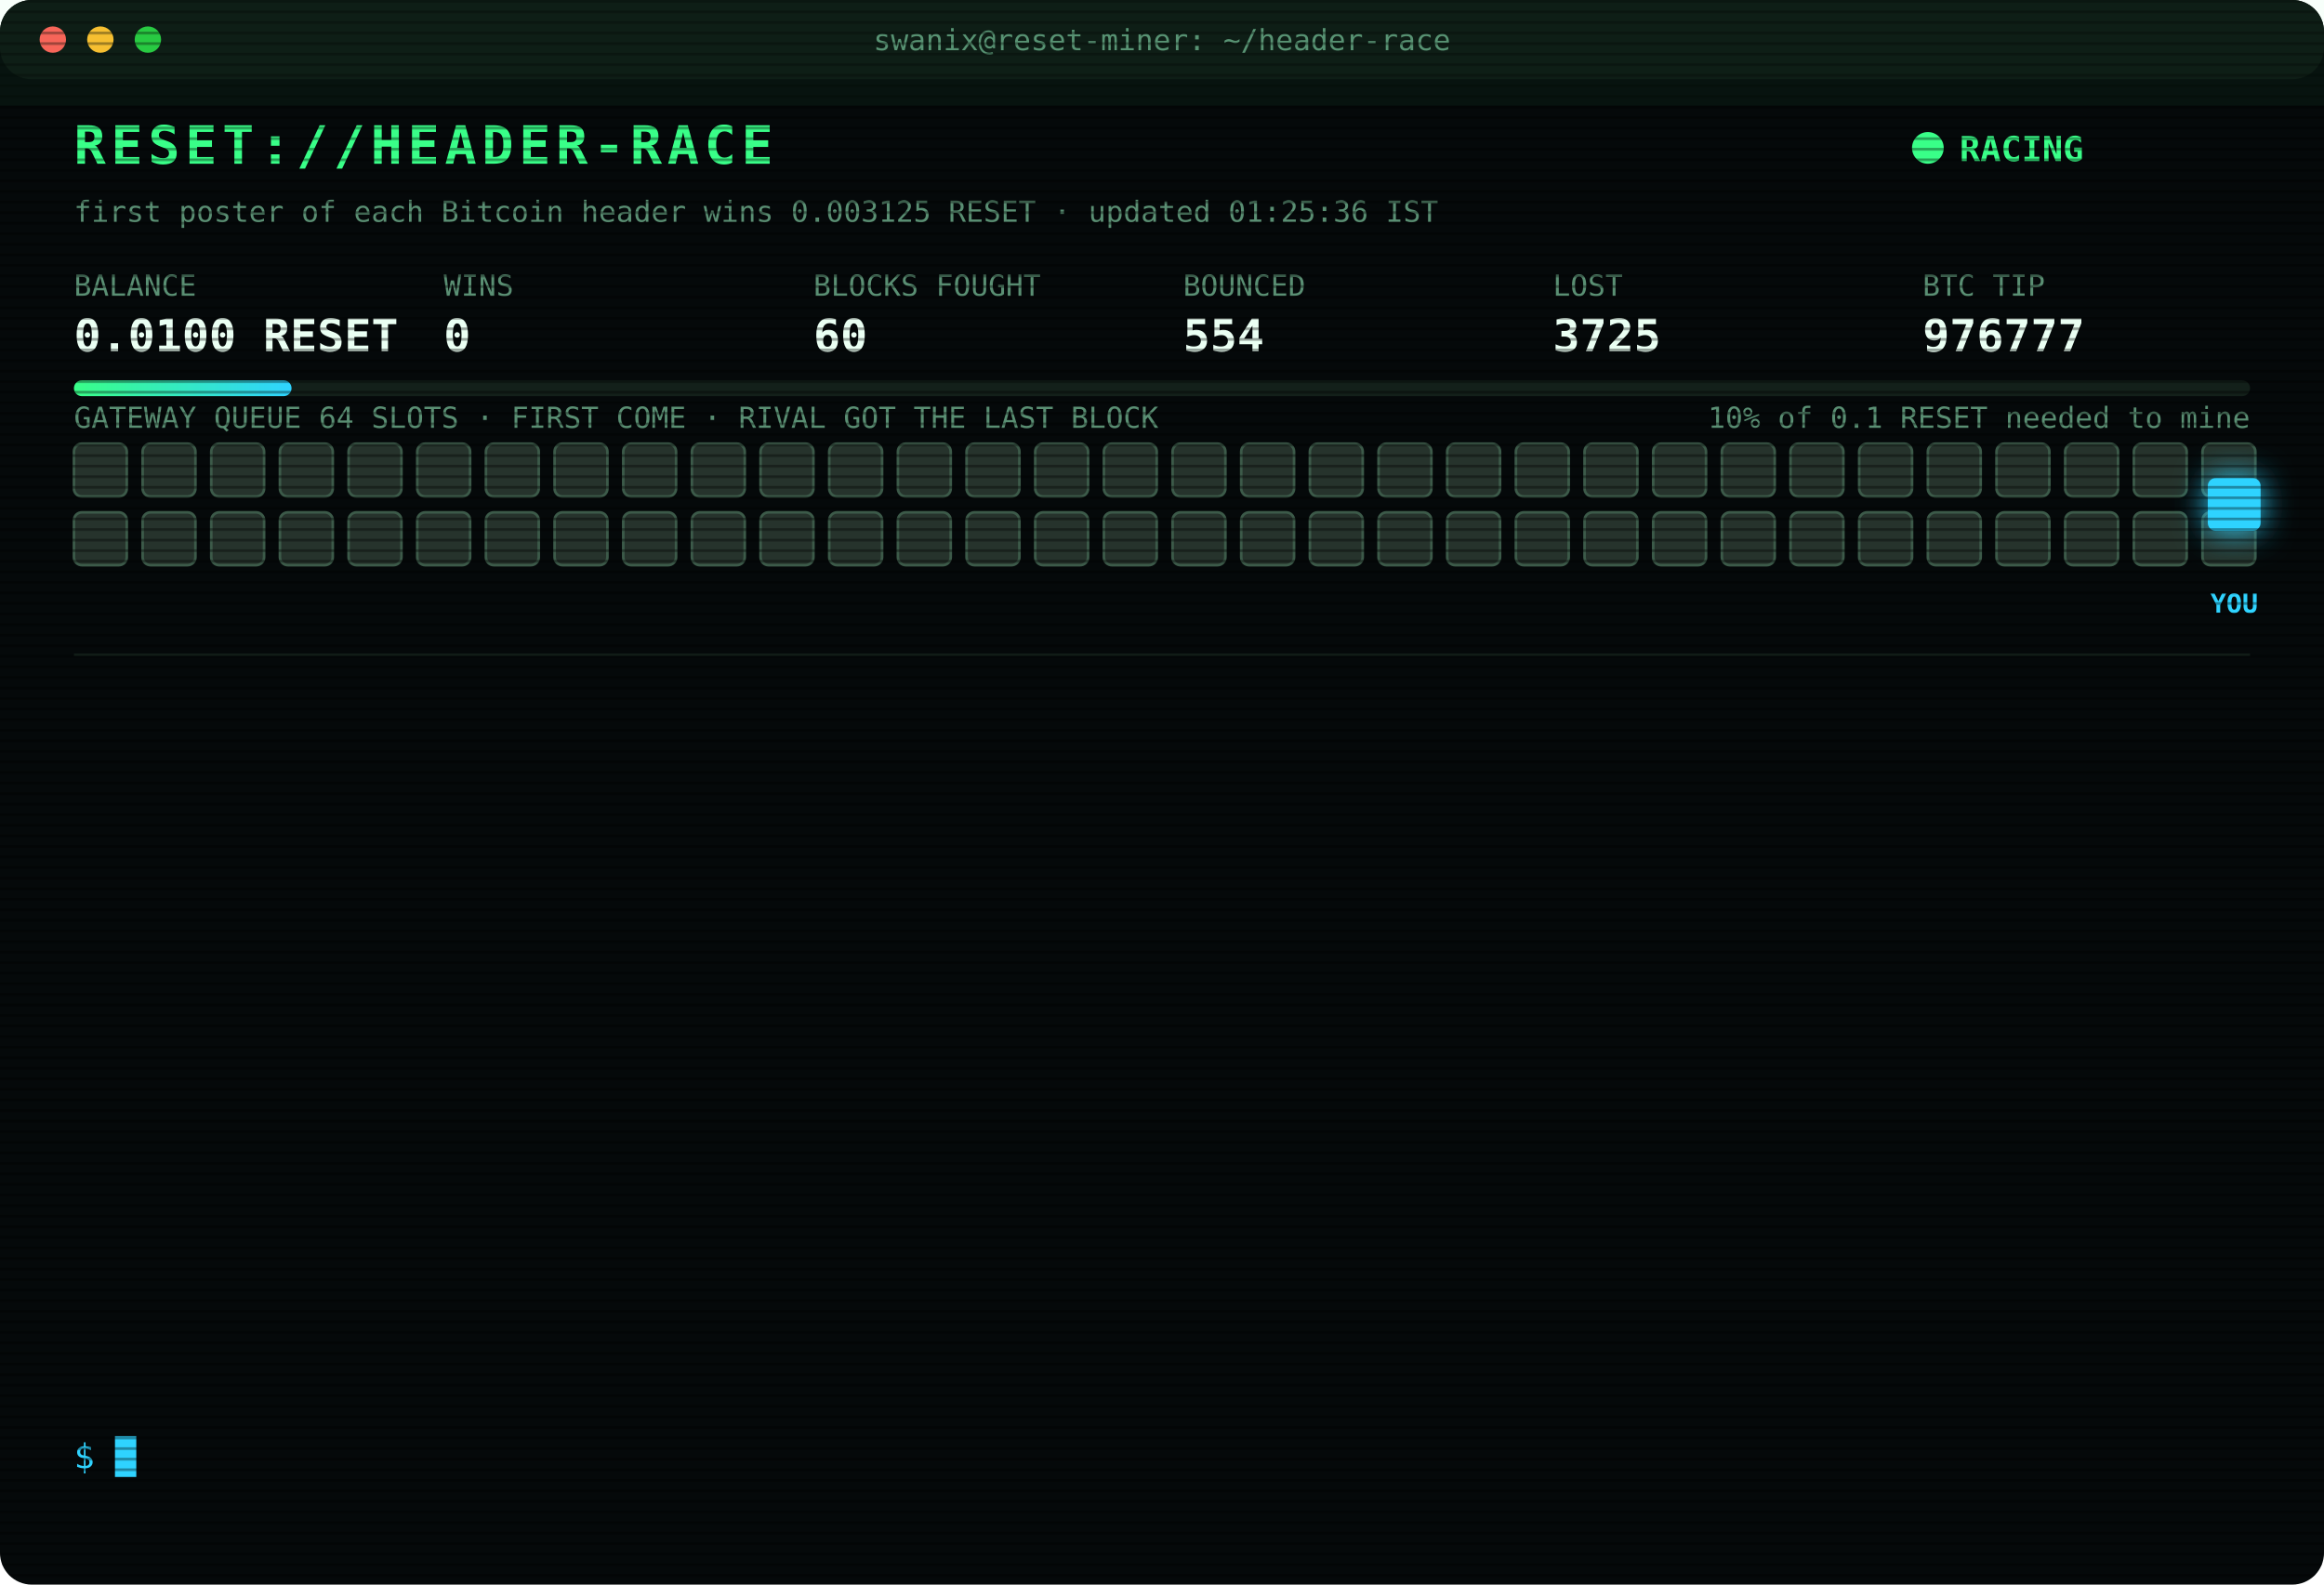
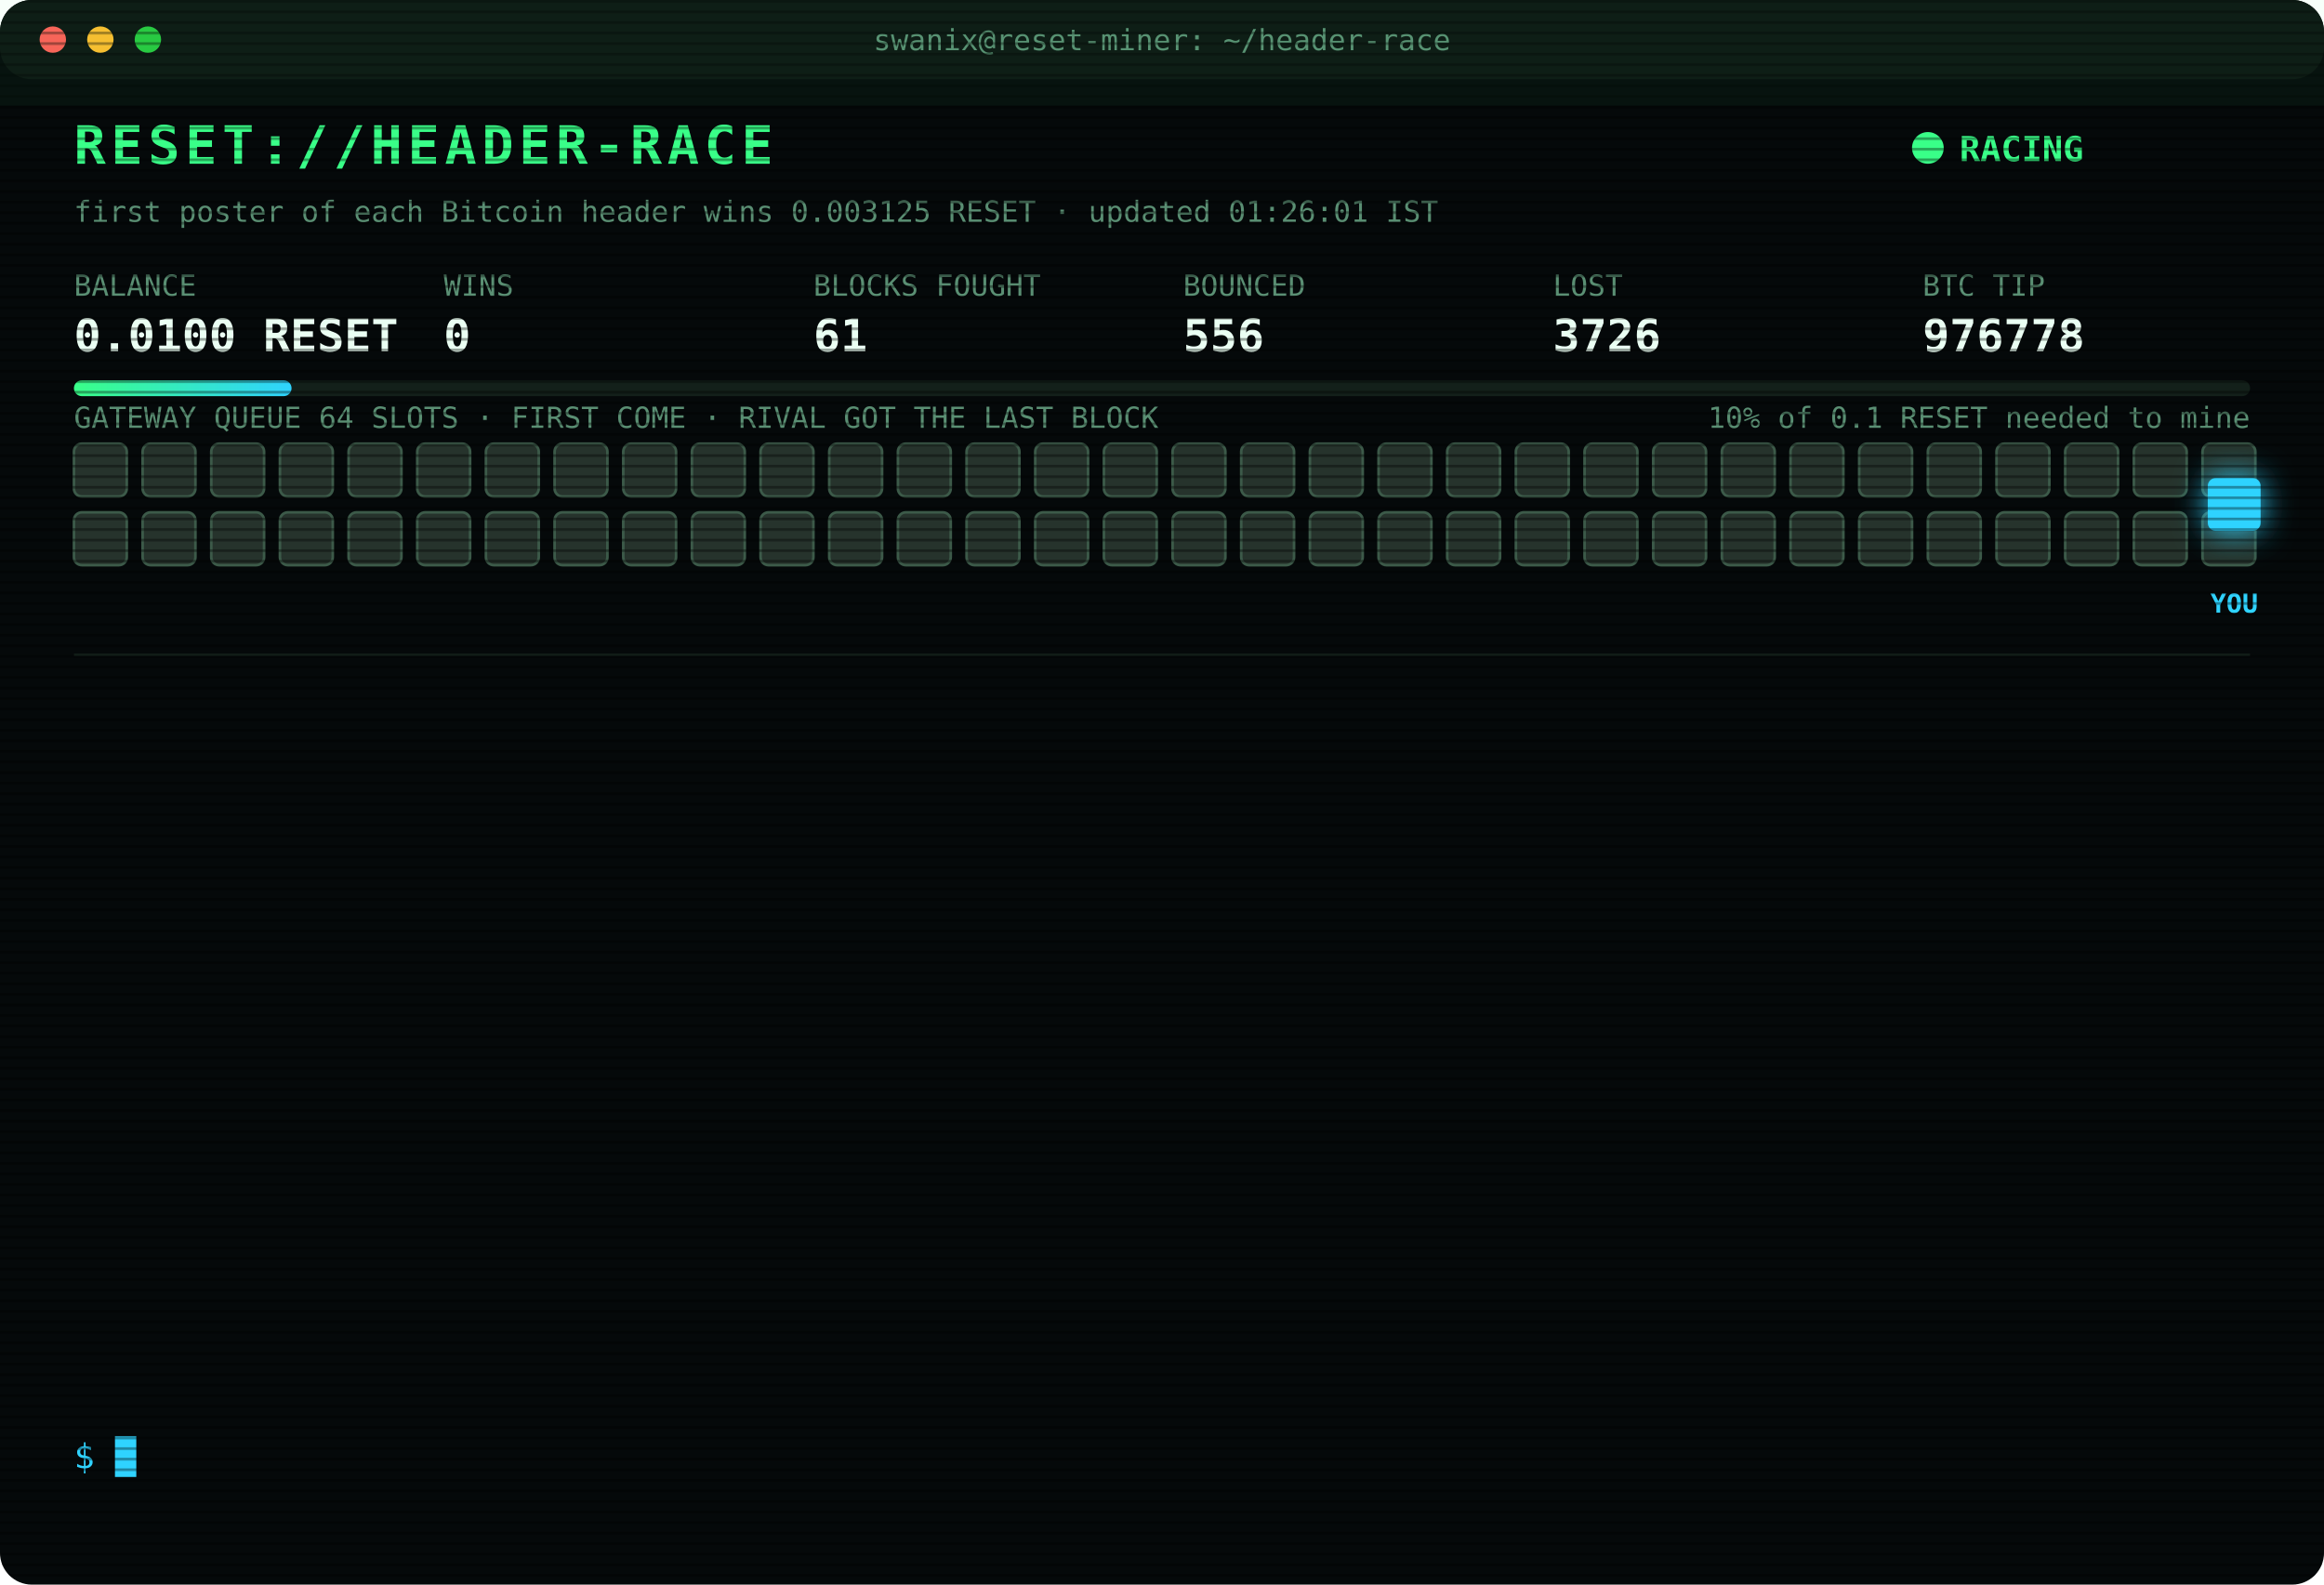
<svg xmlns="http://www.w3.org/2000/svg" width="880" height="600" viewBox="0 0 880 600" font-family="ui-monospace,SFMono-Regular,Menlo,Consolas,monospace">
  <style>
text{font-size:13px;fill:#7CFFB2}
.title{font-size:20px;font-weight:700;fill:#39FF88;letter-spacing:2px;animation:glitch 3s infinite steps(1)}
.sub{fill:#2fd3ff}.k{fill:#5a8f73;font-size:11px}.v{font-size:17px;font-weight:700;fill:#eafff3}
.ts{fill:#3f6b56}.boot{fill:#2fd3ff}.dim{fill:#5a8f73}.bad{fill:#ff4d6d}.warn{fill:#ffd23f}.mag{fill:#ff5cf0}.win{fill:#39FF88;font-weight:700}
.tag{font-size:10px;fill:#2fd3ff;font-weight:700}
.rival{fill:#26332c;stroke:#3c5a49;animation:jam 1.2s infinite alternate}
.idle{fill:#141c18;stroke:#22302a;animation:breathe 4s infinite}
.me{fill:#2fd3ff;filter:drop-shadow(0 0 6px #2fd3ff)}
.hover{animation:nudge 1.1s infinite ease-in-out}.bounce{animation:kick 1.4s infinite}
.ln{opacity:0;animation:in .4s forwards}
.cur{animation:blink 1s infinite steps(1)}
.scan{animation:scan 6s infinite linear}
.led{animation:blink 1.4s infinite}
@keyframes in{from{opacity:0;transform:translateX(-6px)}to{opacity:1;transform:none}}
@keyframes blink{50%{opacity:0}}
@keyframes jam{to{fill:#33463b}}
@keyframes breathe{50%{opacity:.4}}
@keyframes nudge{50%{transform:translateX(-10px)}}
@keyframes kick{0%,100%{transform:none}30%{transform:translateX(-14px)}55%{transform:translateX(10px) translateY(-6px)}}
@keyframes glitch{0%,92%{transform:none}93%{transform:translateX(2px);fill:#ff4d6d}95%{transform:translateX(-2px);fill:#2fd3ff}97%{transform:none}}
@keyframes scan{from{transform:translateY(-40px)}to{transform:translateY(600px)}}
</style>
  <defs>
    <pattern id="sl" width="4" height="4" patternUnits="userSpaceOnUse">
      <rect width="4" height="1" fill="#000" opacity=".35" />
    </pattern>
    <linearGradient id="bar">
      <stop offset="0" stop-color="#39FF88" />
      <stop offset="1" stop-color="#2fd3ff" />
    </linearGradient>
  </defs>
  <rect width="880" height="600" rx="12" fill="#05090a" />
  <rect width="880" height="30" rx="12" fill="#0d1512" />
  <circle cx="20" cy="15" r="5" fill="#ff5f57" />
  <circle cx="38" cy="15" r="5" fill="#febc2e" />
  <circle cx="56" cy="15" r="5" fill="#28c840" />
  <text x="440" y="19" text-anchor="middle" class="k">swanix@reset-miner: ~/header-race</text>
  <text x="28" y="62" class="title">RESET://HEADER-RACE</text>
  <circle class="led" cx="730" cy="56" r="6" fill="#39FF88" />
  <text x="742" y="61" class="win">RACING</text>
-   <text x="28" y="84" class="k">first poster of each Bitcoin header wins 0.003125 RESET · updated 01:25:36 IST</text>
+   <text x="28" y="84" class="k">first poster of each Bitcoin header wins 0.003125 RESET · updated 01:26:01 IST</text>
  <text x="28" y="112" class="k">BALANCE</text>
  <text x="28" y="133" class="v">0.0100 RESET</text>
  <text x="168" y="112" class="k">WINS</text>
  <text x="168" y="133" class="v">0</text>
  <text x="308" y="112" class="k">BLOCKS FOUGHT</text>
-   <text x="308" y="133" class="v">60</text>
+   <text x="308" y="133" class="v">61</text>
  <text x="448" y="112" class="k">BOUNCED</text>
-   <text x="448" y="133" class="v">554</text>
+   <text x="448" y="133" class="v">556</text>
  <text x="588" y="112" class="k">LOST</text>
-   <text x="588" y="133" class="v">3725</text>
+   <text x="588" y="133" class="v">3726</text>
  <text x="728" y="112" class="k">BTC TIP</text>
-   <text x="728" y="133" class="v">976777</text>
+   <text x="728" y="133" class="v">976778</text>
  <rect x="28" y="144" width="824" height="6" rx="3" fill="#13201a" />
  <rect x="28" y="144" width="82.4" height="6" rx="3" fill="url(#bar)" />
  <text x="852" y="162" text-anchor="end" class="k">10% of 0.1 RESET needed to mine</text>
  <text x="28" y="162" class="k">GATEWAY QUEUE 64 SLOTS · FIRST COME · RIVAL GOT THE LAST BLOCK</text>
  <rect class="rival" x="28" y="168" width="20" height="20" rx="3" style="animation-delay:0.00s" />
  <rect class="rival" x="54" y="168" width="20" height="20" rx="3" style="animation-delay:0.05s" />
  <rect class="rival" x="80" y="168" width="20" height="20" rx="3" style="animation-delay:0.10s" />
  <rect class="rival" x="106" y="168" width="20" height="20" rx="3" style="animation-delay:0.15s" />
  <rect class="rival" x="132" y="168" width="20" height="20" rx="3" style="animation-delay:0.20s" />
  <rect class="rival" x="158" y="168" width="20" height="20" rx="3" style="animation-delay:0.25s" />
  <rect class="rival" x="184" y="168" width="20" height="20" rx="3" style="animation-delay:0.30s" />
  <rect class="rival" x="210" y="168" width="20" height="20" rx="3" style="animation-delay:0.35s" />
  <rect class="rival" x="236" y="168" width="20" height="20" rx="3" style="animation-delay:0.40s" />
  <rect class="rival" x="262" y="168" width="20" height="20" rx="3" style="animation-delay:0.45s" />
  <rect class="rival" x="288" y="168" width="20" height="20" rx="3" style="animation-delay:0.50s" />
  <rect class="rival" x="314" y="168" width="20" height="20" rx="3" style="animation-delay:0.55s" />
  <rect class="rival" x="340" y="168" width="20" height="20" rx="3" style="animation-delay:0.60s" />
  <rect class="rival" x="366" y="168" width="20" height="20" rx="3" style="animation-delay:0.65s" />
  <rect class="rival" x="392" y="168" width="20" height="20" rx="3" style="animation-delay:0.70s" />
  <rect class="rival" x="418" y="168" width="20" height="20" rx="3" style="animation-delay:0.75s" />
  <rect class="rival" x="444" y="168" width="20" height="20" rx="3" style="animation-delay:0.80s" />
  <rect class="rival" x="470" y="168" width="20" height="20" rx="3" style="animation-delay:0.85s" />
  <rect class="rival" x="496" y="168" width="20" height="20" rx="3" style="animation-delay:0.90s" />
  <rect class="rival" x="522" y="168" width="20" height="20" rx="3" style="animation-delay:0.95s" />
  <rect class="rival" x="548" y="168" width="20" height="20" rx="3" style="animation-delay:1.00s" />
  <rect class="rival" x="574" y="168" width="20" height="20" rx="3" style="animation-delay:1.05s" />
  <rect class="rival" x="600" y="168" width="20" height="20" rx="3" style="animation-delay:1.10s" />
  <rect class="rival" x="626" y="168" width="20" height="20" rx="3" style="animation-delay:1.15s" />
  <rect class="rival" x="652" y="168" width="20" height="20" rx="3" style="animation-delay:1.20s" />
  <rect class="rival" x="678" y="168" width="20" height="20" rx="3" style="animation-delay:1.25s" />
  <rect class="rival" x="704" y="168" width="20" height="20" rx="3" style="animation-delay:1.30s" />
  <rect class="rival" x="730" y="168" width="20" height="20" rx="3" style="animation-delay:1.35s" />
  <rect class="rival" x="756" y="168" width="20" height="20" rx="3" style="animation-delay:1.40s" />
  <rect class="rival" x="782" y="168" width="20" height="20" rx="3" style="animation-delay:1.45s" />
  <rect class="rival" x="808" y="168" width="20" height="20" rx="3" style="animation-delay:1.50s" />
  <rect class="rival" x="834" y="168" width="20" height="20" rx="3" style="animation-delay:1.55s" />
  <rect class="rival" x="28" y="194" width="20" height="20" rx="3" style="animation-delay:1.60s" />
  <rect class="rival" x="54" y="194" width="20" height="20" rx="3" style="animation-delay:1.65s" />
  <rect class="rival" x="80" y="194" width="20" height="20" rx="3" style="animation-delay:1.70s" />
  <rect class="rival" x="106" y="194" width="20" height="20" rx="3" style="animation-delay:1.75s" />
  <rect class="rival" x="132" y="194" width="20" height="20" rx="3" style="animation-delay:1.80s" />
  <rect class="rival" x="158" y="194" width="20" height="20" rx="3" style="animation-delay:1.85s" />
  <rect class="rival" x="184" y="194" width="20" height="20" rx="3" style="animation-delay:1.90s" />
  <rect class="rival" x="210" y="194" width="20" height="20" rx="3" style="animation-delay:1.95s" />
  <rect class="rival" x="236" y="194" width="20" height="20" rx="3" style="animation-delay:2.00s" />
  <rect class="rival" x="262" y="194" width="20" height="20" rx="3" style="animation-delay:2.05s" />
  <rect class="rival" x="288" y="194" width="20" height="20" rx="3" style="animation-delay:2.10s" />
  <rect class="rival" x="314" y="194" width="20" height="20" rx="3" style="animation-delay:2.15s" />
  <rect class="rival" x="340" y="194" width="20" height="20" rx="3" style="animation-delay:2.20s" />
  <rect class="rival" x="366" y="194" width="20" height="20" rx="3" style="animation-delay:2.25s" />
  <rect class="rival" x="392" y="194" width="20" height="20" rx="3" style="animation-delay:2.30s" />
  <rect class="rival" x="418" y="194" width="20" height="20" rx="3" style="animation-delay:2.35s" />
  <rect class="rival" x="444" y="194" width="20" height="20" rx="3" style="animation-delay:2.40s" />
  <rect class="rival" x="470" y="194" width="20" height="20" rx="3" style="animation-delay:2.45s" />
  <rect class="rival" x="496" y="194" width="20" height="20" rx="3" style="animation-delay:2.50s" />
  <rect class="rival" x="522" y="194" width="20" height="20" rx="3" style="animation-delay:2.55s" />
  <rect class="rival" x="548" y="194" width="20" height="20" rx="3" style="animation-delay:2.60s" />
  <rect class="rival" x="574" y="194" width="20" height="20" rx="3" style="animation-delay:2.65s" />
  <rect class="rival" x="600" y="194" width="20" height="20" rx="3" style="animation-delay:2.70s" />
  <rect class="rival" x="626" y="194" width="20" height="20" rx="3" style="animation-delay:2.75s" />
  <rect class="rival" x="652" y="194" width="20" height="20" rx="3" style="animation-delay:2.80s" />
  <rect class="rival" x="678" y="194" width="20" height="20" rx="3" style="animation-delay:2.85s" />
  <rect class="rival" x="704" y="194" width="20" height="20" rx="3" style="animation-delay:2.90s" />
  <rect class="rival" x="730" y="194" width="20" height="20" rx="3" style="animation-delay:2.95s" />
  <rect class="rival" x="756" y="194" width="20" height="20" rx="3" style="animation-delay:3.00s" />
  <rect class="rival" x="782" y="194" width="20" height="20" rx="3" style="animation-delay:3.05s" />
  <rect class="rival" x="808" y="194" width="20" height="20" rx="3" style="animation-delay:3.10s" />
  <rect class="rival" x="834" y="194" width="20" height="20" rx="3" style="animation-delay:3.15s" />
  <g class="hover">
    <rect class="me" x="836" y="181" width="20" height="20" rx="3" />
    <text class="tag" x="846" y="232" text-anchor="middle">YOU</text>
  </g>
  <line x1="28" x2="852" y1="248" y2="248" stroke="#13201a" />
  <g class="ln" style="animation-delay:0.40s">
-     <text x="28" y="270" class="ts">23:24:22</text>
-     <text x="104" y="270" class="bad">[LOST] #976764 taken by a rival miner</text>
+     <text x="28" y="270" class="ts">23:48:48</text>
+     <text x="104" y="270" class="bad">[LOST] #976768 taken by a rival miner</text>
  </g>
  <g class="ln" style="animation-delay:0.65s">
-     <text x="28" y="292" class="ts">23:40:41</text>
-     <text x="104" y="292" class="bad">[LOST] #976765 taken by a rival miner</text>
+     <text x="28" y="292" class="ts">23:58:20</text>
+     <text x="104" y="292" class="bad">[LOST] #976769 taken by a rival miner</text>
  </g>
  <g class="ln" style="animation-delay:0.90s">
-     <text x="28" y="314" class="ts">23:41:54</text>
-     <text x="104" y="314" class="bad">[LOST] #976766 taken by a rival miner</text>
+     <text x="28" y="314" class="ts">00:14:07</text>
+     <text x="104" y="314" class="bad">[LOST] #976770 taken by a rival miner</text>
  </g>
  <g class="ln" style="animation-delay:1.15s">
-     <text x="28" y="336" class="ts">23:47:51</text>
-     <text x="104" y="336" class="bad">[LOST] #976767 taken by a rival miner</text>
+     <text x="28" y="336" class="ts">00:27:17</text>
+     <text x="104" y="336" class="bad">[LOST] #976772 taken by a rival miner</text>
  </g>
  <g class="ln" style="animation-delay:1.40s">
-     <text x="28" y="358" class="ts">23:48:48</text>
-     <text x="104" y="358" class="bad">[LOST] #976768 taken by a rival miner</text>
+     <text x="28" y="358" class="ts">00:54:57</text>
+     <text x="104" y="358" class="bad">[LOST] #976773 taken by a rival miner</text>
  </g>
  <g class="ln" style="animation-delay:1.65s">
-     <text x="28" y="380" class="ts">23:58:20</text>
-     <text x="104" y="380" class="bad">[LOST] #976769 taken by a rival miner</text>
+     <text x="28" y="380" class="ts">01:03:19</text>
+     <text x="104" y="380" class="bad">[LOST] #976774 taken by a rival miner</text>
  </g>
  <g class="ln" style="animation-delay:1.90s">
-     <text x="28" y="402" class="ts">00:14:07</text>
-     <text x="104" y="402" class="bad">[LOST] #976770 taken by a rival miner</text>
+     <text x="28" y="402" class="ts">01:05:48</text>
+     <text x="104" y="402" class="bad">[LOST] #976775 taken by a rival miner</text>
  </g>
  <g class="ln" style="animation-delay:2.15s">
-     <text x="28" y="424" class="ts">00:27:17</text>
-     <text x="104" y="424" class="bad">[LOST] #976772 taken by a rival miner</text>
+     <text x="28" y="424" class="ts">01:21:20</text>
+     <text x="104" y="424" class="bad">[LOST] #976776 taken by a rival miner</text>
  </g>
  <g class="ln" style="animation-delay:2.40s">
-     <text x="28" y="446" class="ts">00:54:57</text>
-     <text x="104" y="446" class="bad">[LOST] #976773 taken by a rival miner</text>
+     <text x="28" y="446" class="ts">01:25:36</text>
+     <text x="104" y="446" class="bad">[LOST] #976777 taken by a rival miner</text>
  </g>
  <g class="ln" style="animation-delay:2.65s">
-     <text x="28" y="468" class="ts">01:03:19</text>
-     <text x="104" y="468" class="bad">[LOST] #976774 taken by a rival miner</text>
+     <text x="28" y="468" class="ts">01:25:56</text>
+     <text x="104" y="468" class="warn">[QUEUE FULL] #976778 bounced 64/64 · retry 1.7s · 1351ms</text>
  </g>
  <g class="ln" style="animation-delay:2.90s">
-     <text x="28" y="490" class="ts">01:05:48</text>
-     <text x="104" y="490" class="bad">[LOST] #976775 taken by a rival miner</text>
+     <text x="28" y="490" class="ts">01:25:56</text>
+     <text x="104" y="490" class="warn">[QUEUE FULL] #976778 bounced 64/64 · retry 1.7s · 842ms</text>
  </g>
  <g class="ln" style="animation-delay:3.15s">
-     <text x="28" y="512" class="ts">01:21:20</text>
-     <text x="104" y="512" class="bad">[LOST] #976776 taken by a rival miner</text>
+     <text x="28" y="512" class="ts">01:25:58</text>
+     <text x="104" y="512" class="bad">[GATEWAY DOWN] no response · 1157ms</text>
  </g>
  <g class="ln" style="animation-delay:3.40s">
-     <text x="28" y="534" class="ts">01:25:36</text>
-     <text x="104" y="534" class="bad">[LOST] #976777 taken by a rival miner</text>
+     <text x="28" y="534" class="ts">01:26:01</text>
+     <text x="104" y="534" class="bad">[LOST] #976778 taken by a rival miner</text>
  </g>
  <text x="28" y="556" class="sub">$ <tspan class="cur">█</tspan>
  </text>
  <rect width="880" height="600" rx="12" fill="url(#sl)" pointer-events="none" />
  <rect class="scan" width="880" height="40" fill="#39FF88" opacity=".04" />
</svg>
